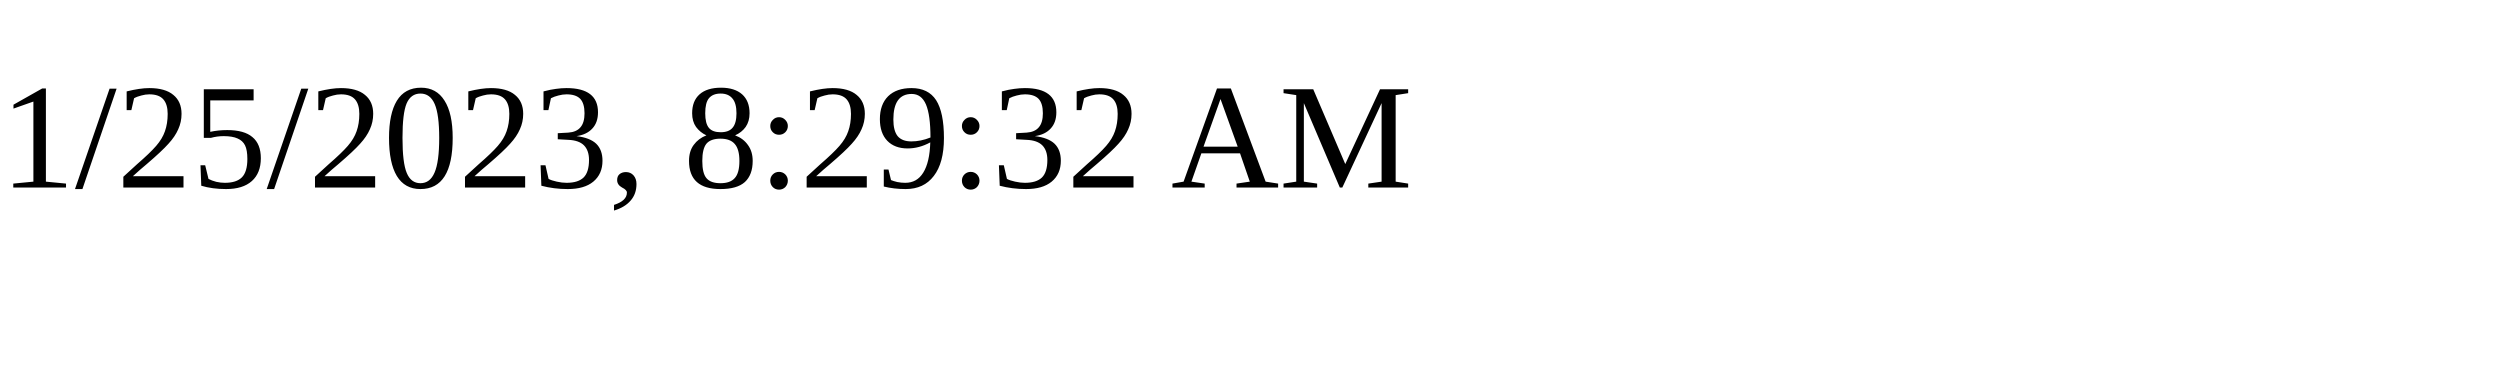
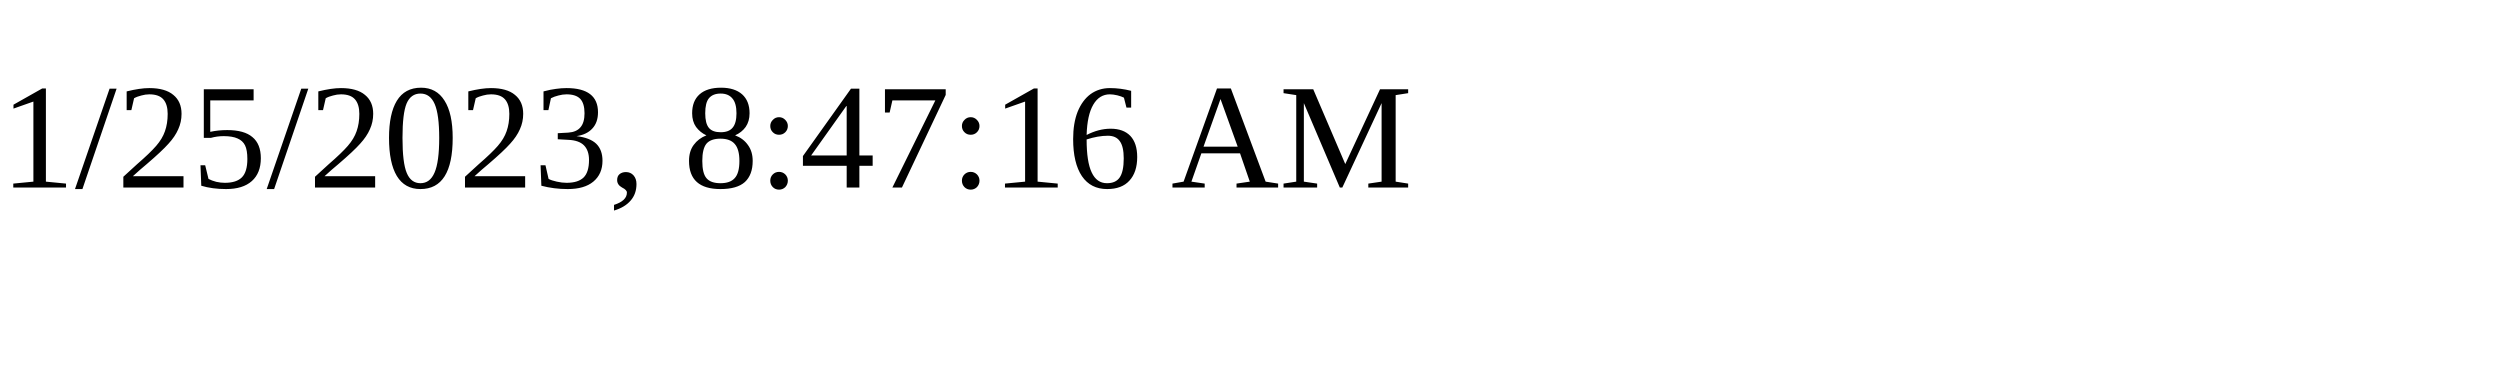
<svg xmlns="http://www.w3.org/2000/svg" height="30" width="200">
-   <text x="0" y="15">1/25/2023, 8:29:32 AM</text>
+   <text x="0" y="15">1/25/2023, 8:47:16 AM</text>
</svg>
